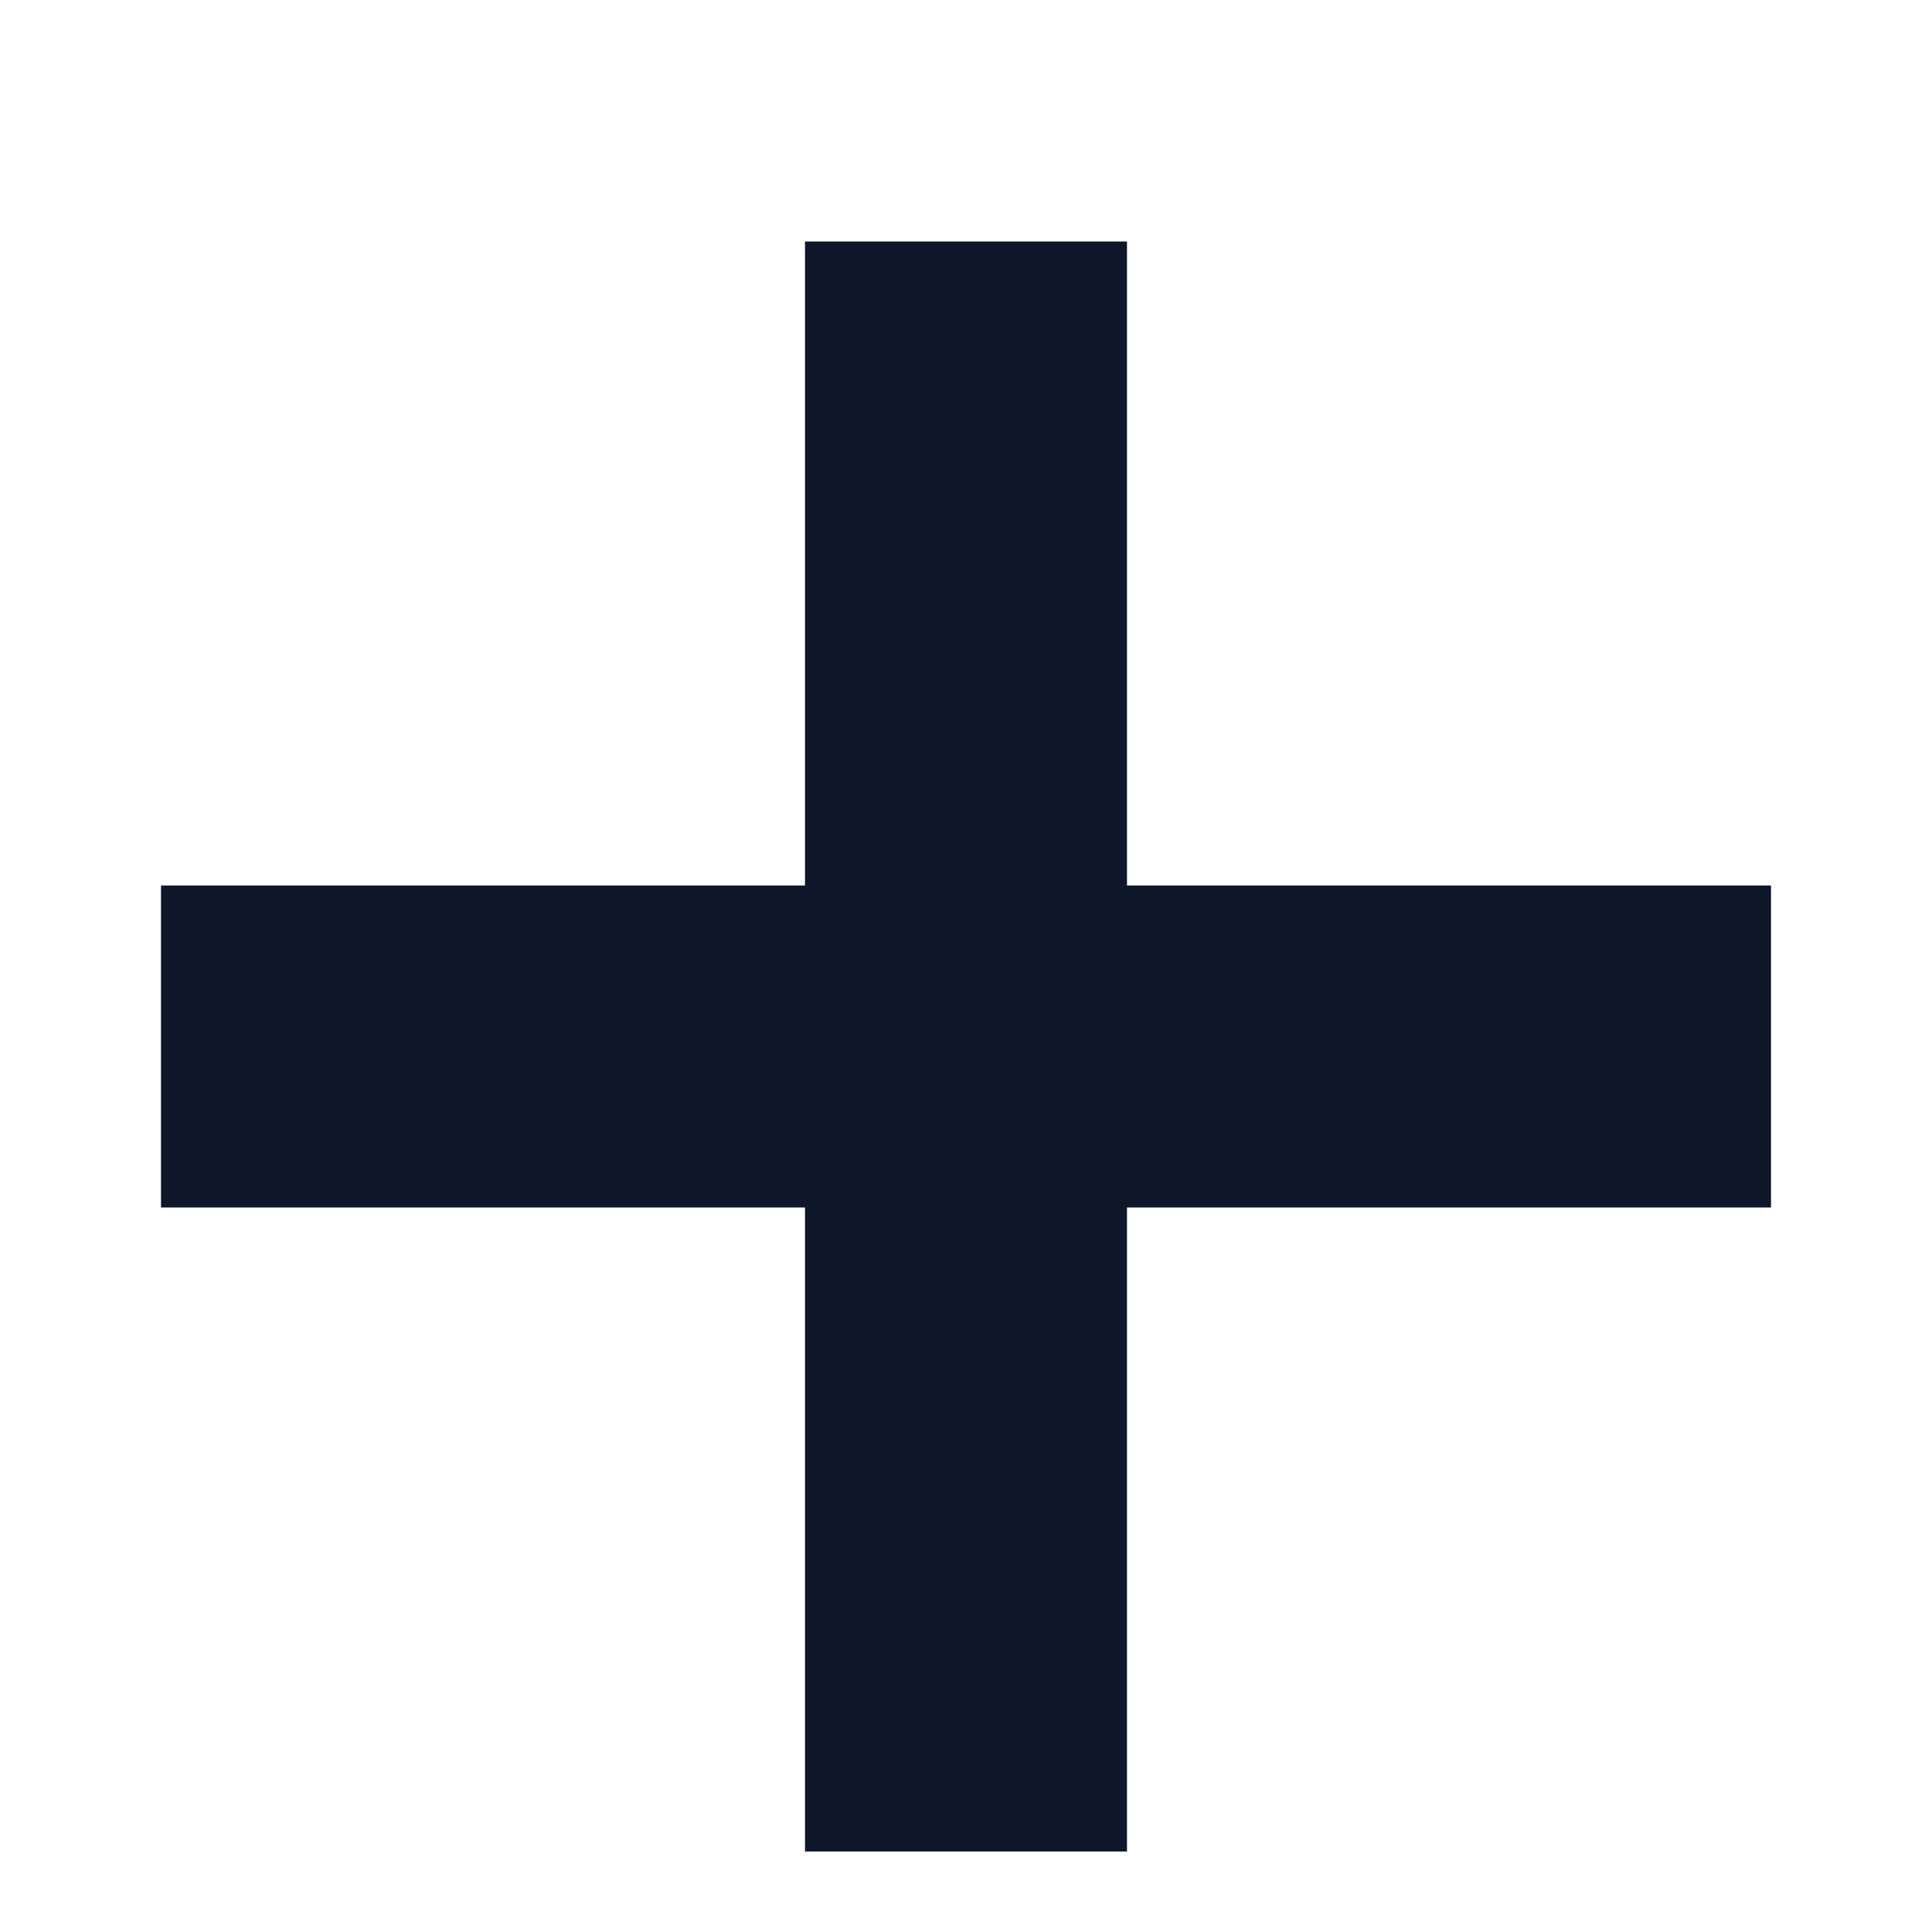
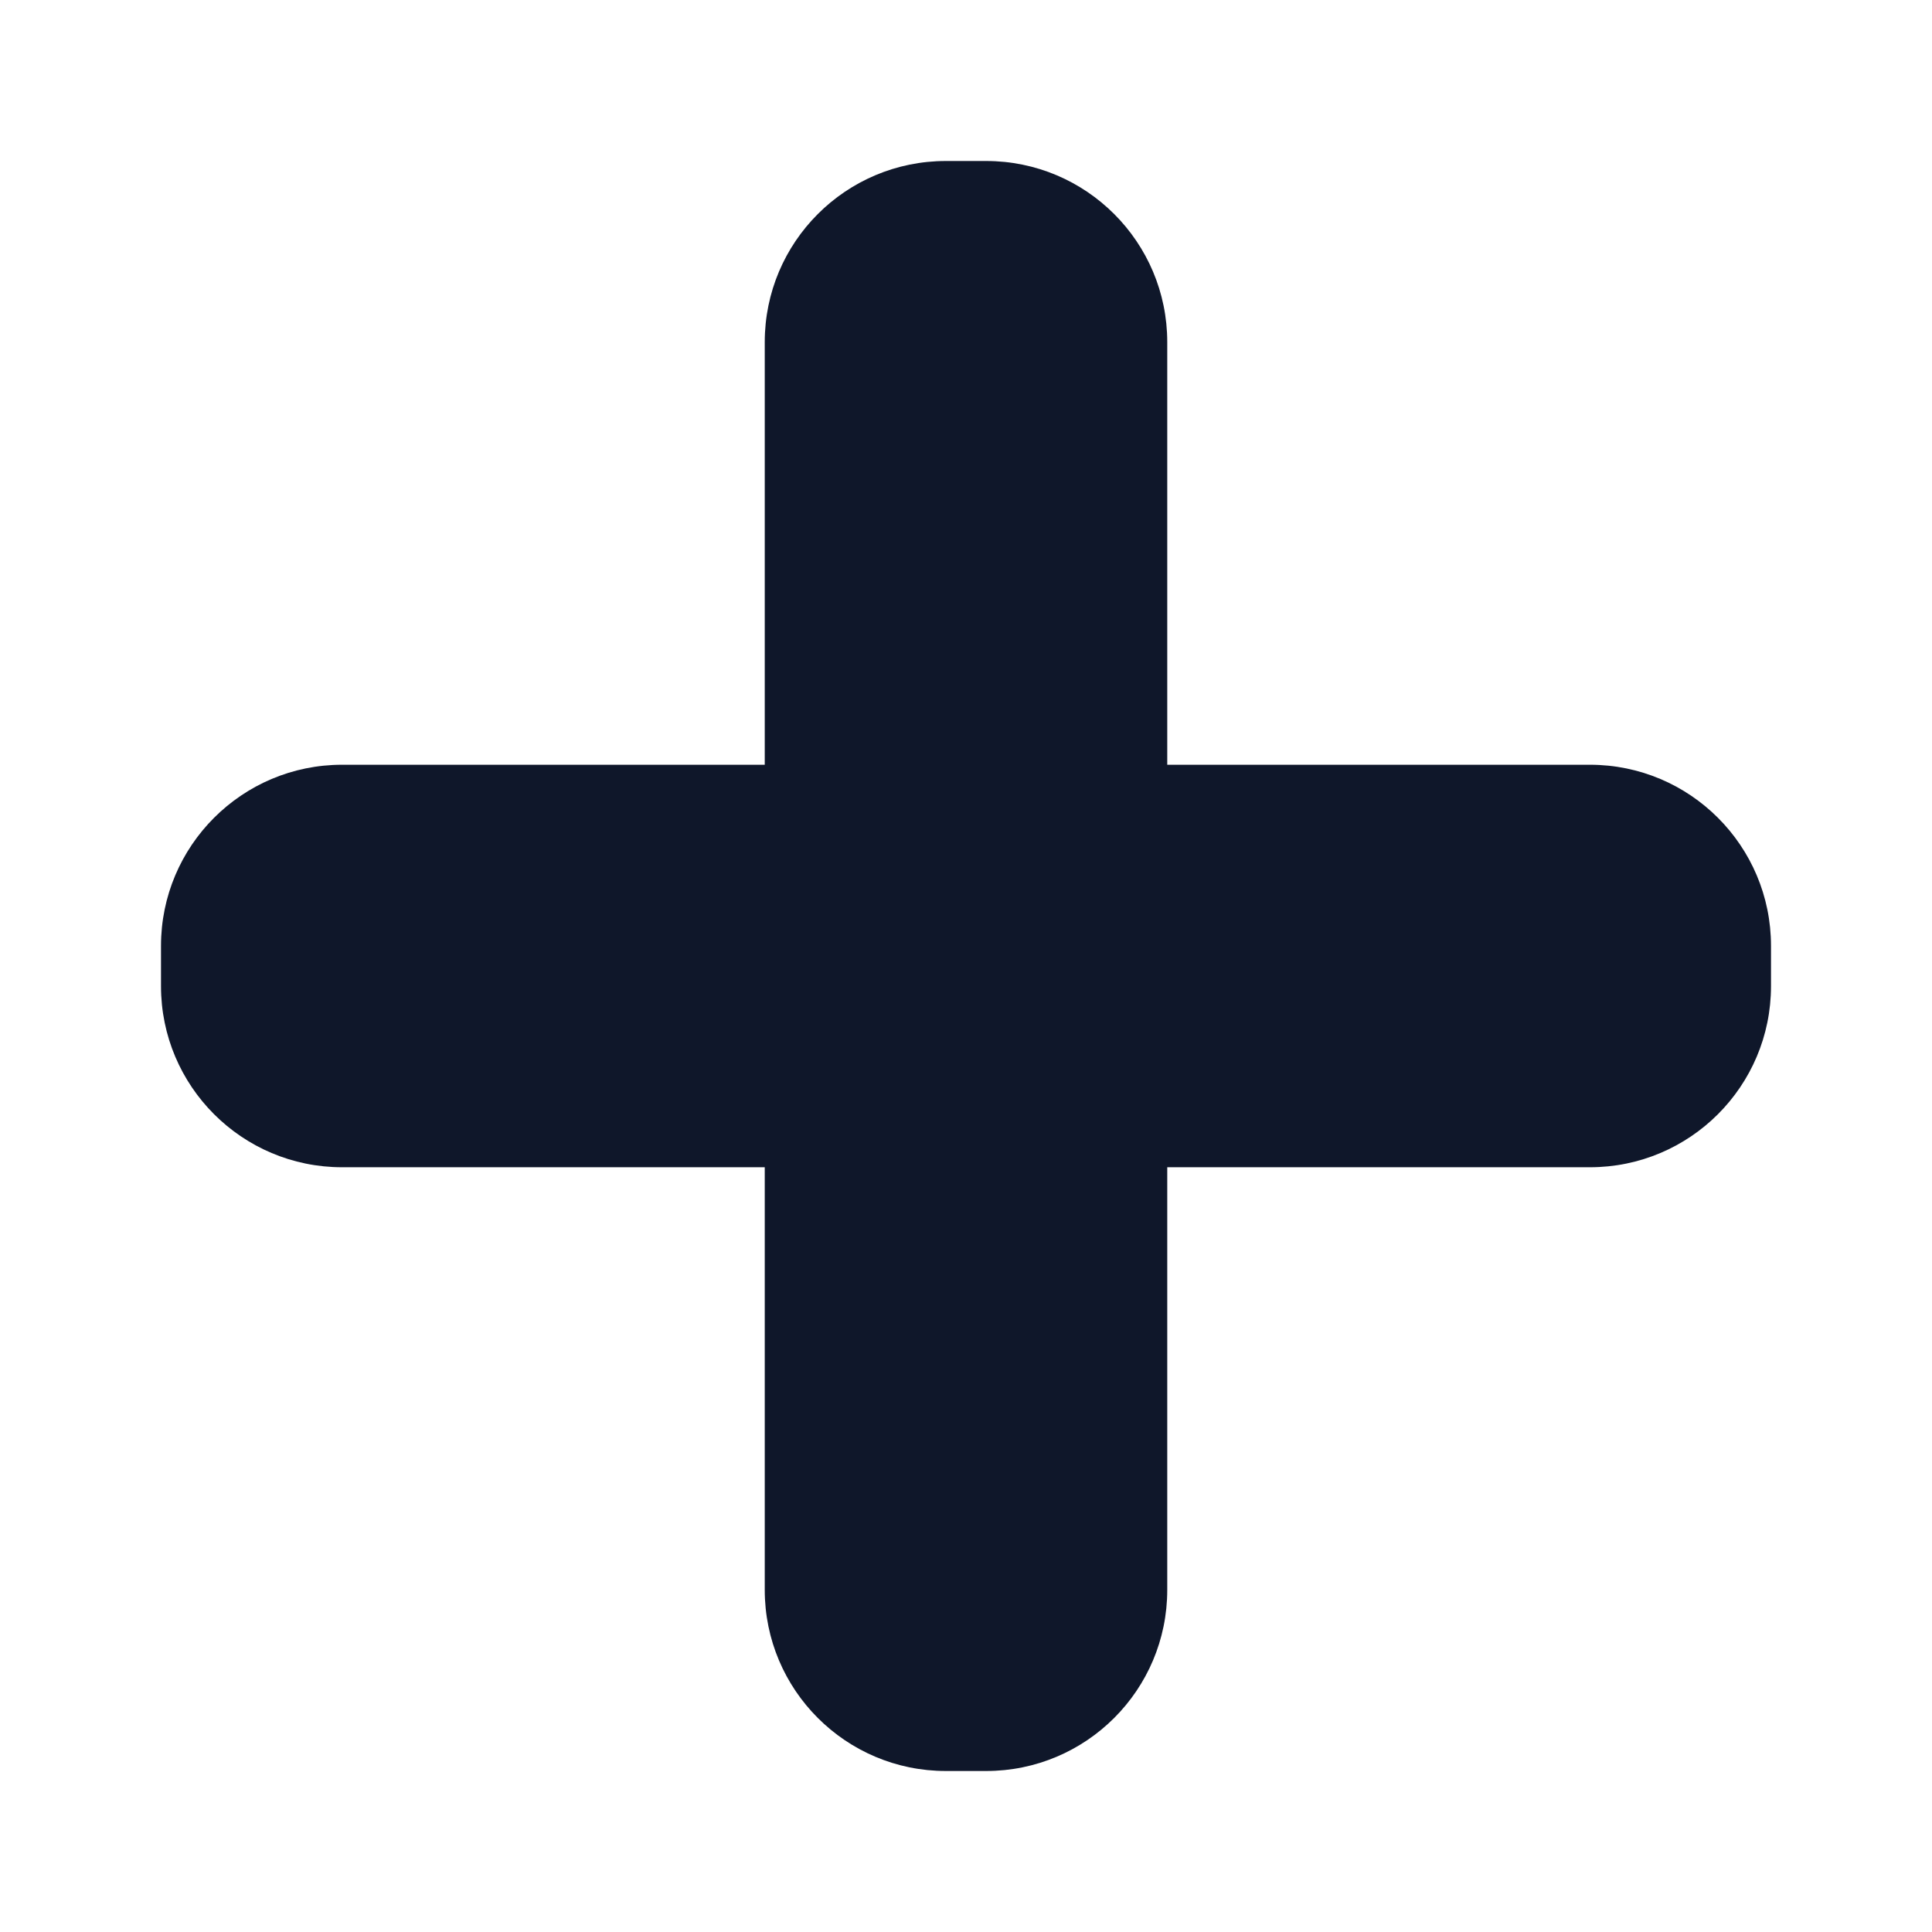
<svg xmlns="http://www.w3.org/2000/svg" viewBox="0 0 96 96" role="img">
-   <path fill="#0f172a" d="M40 12h16v32h32v16H56v32H40V60H8V44h32V12z" />
+   <rect x="38" y="8" width="20" height="80" rx="9" fill="#0f172a" />
+   <rect x="8" y="38" width="80" height="20" rx="9" fill="#0f172a" />
</svg>
